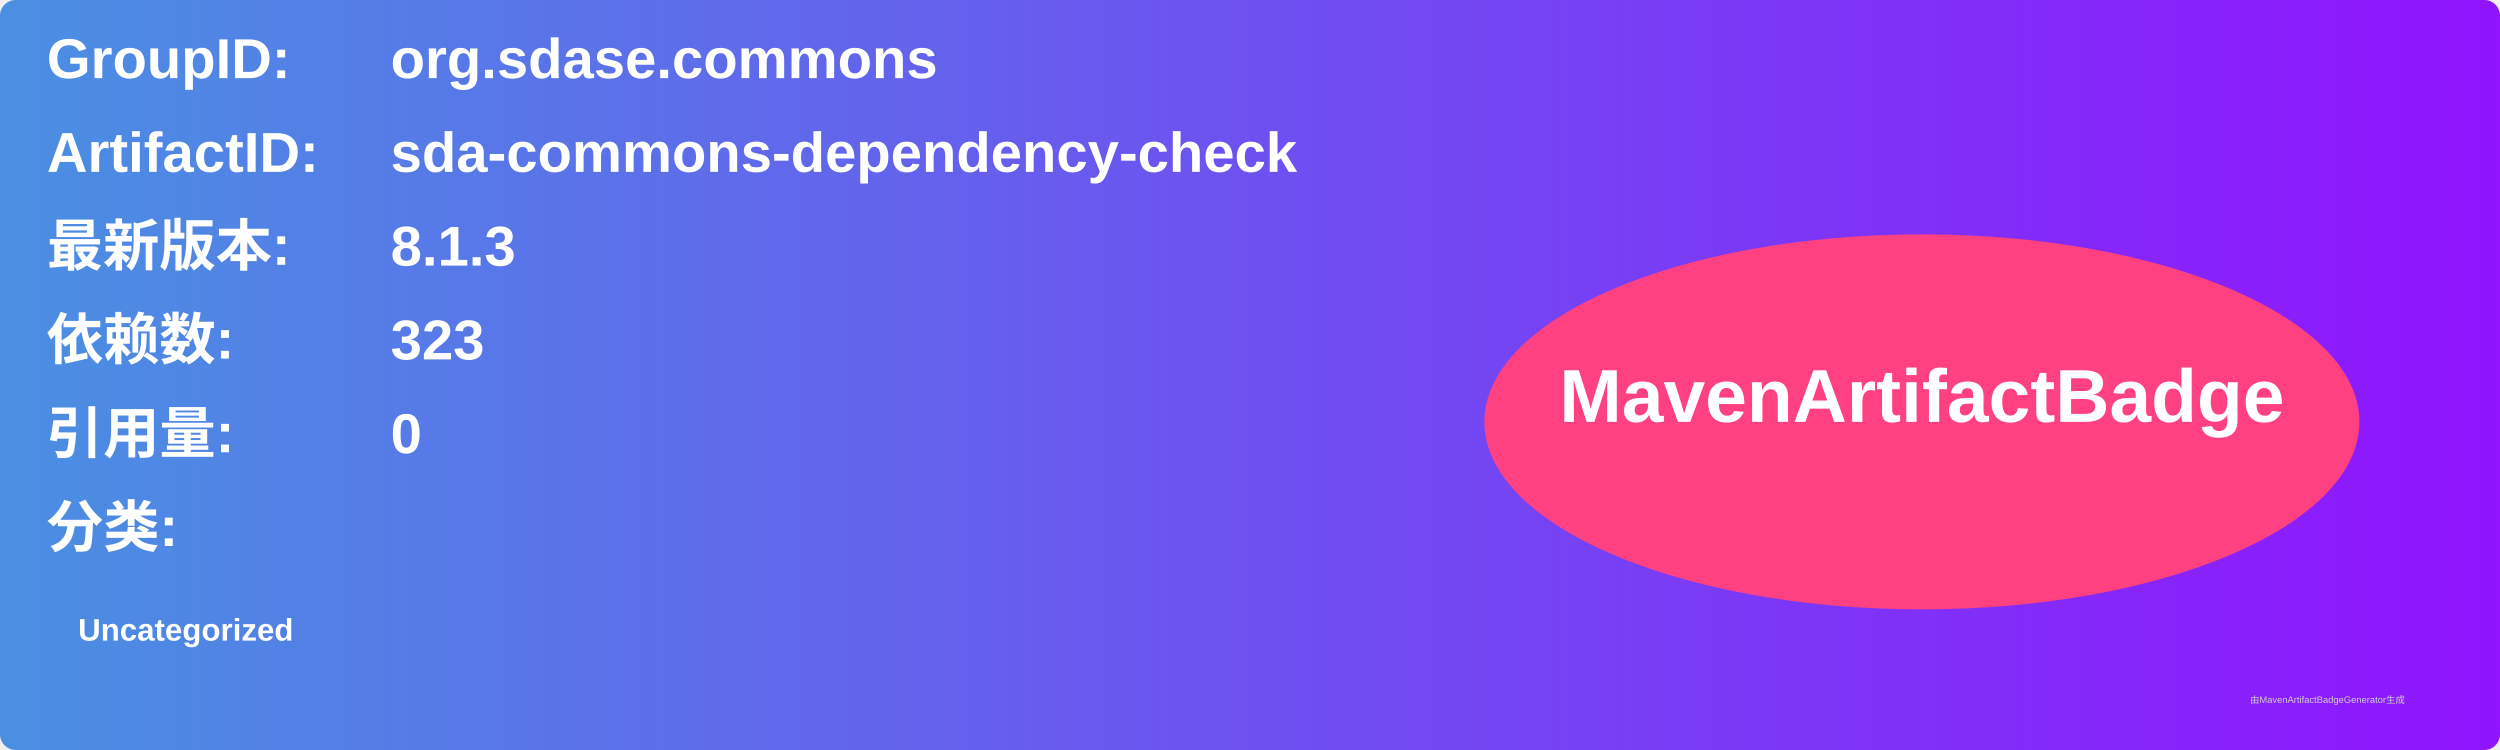
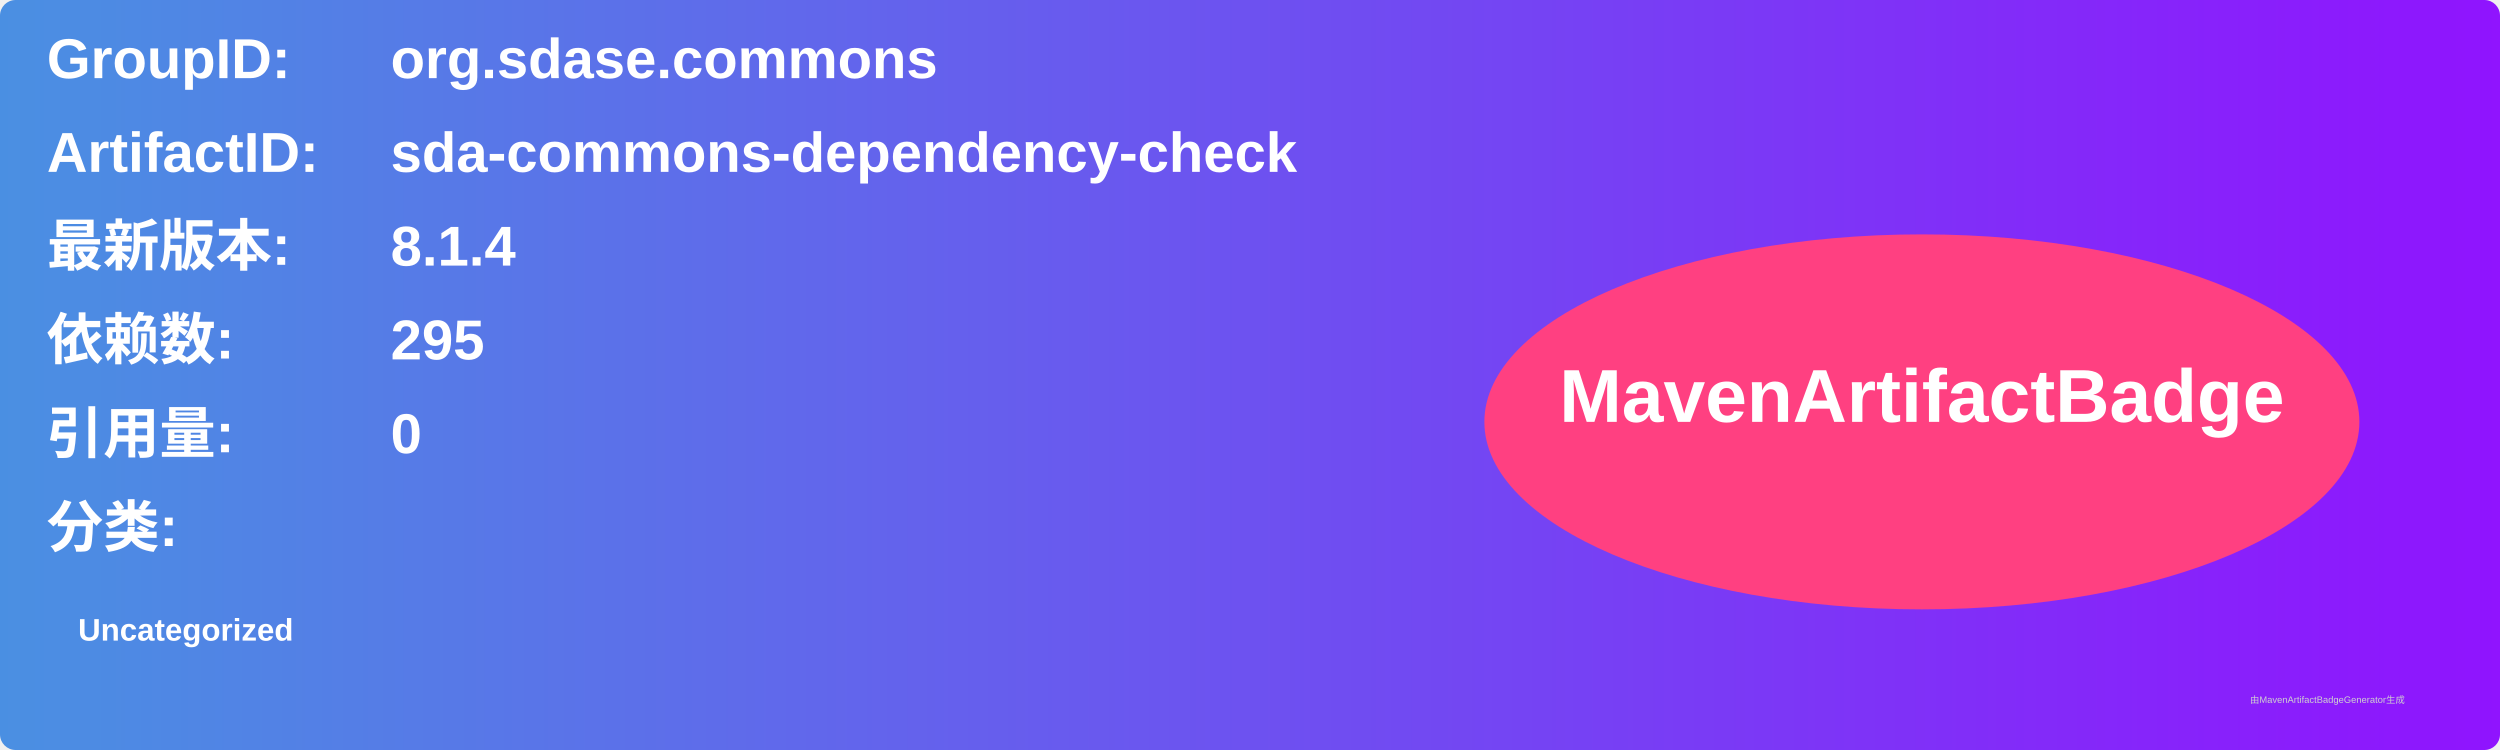
<svg xmlns="http://www.w3.org/2000/svg" width="800" height="240" viewBox="0 0 800 240">
  <linearGradient id="grad" x1="0%" y1="0%" x2="100%" y2="0%">
    <stop offset="0%" stop-color="#4a90e2" />
    <stop offset="100%" stop-color="#9013fe" />
  </linearGradient>
  <rect width="100%" height="100%" rx="5" ry="5" fill="url(#grad)" />
  <g transform="translate(15, 15)">
    <text x="0" y="10" font-family="Arial" font-size="18" fill="white" font-weight="bold" width="260">GroupID:</text>
    <text x="110" y="10" font-family="Arial" font-size="18" fill="white" font-weight="bold" width="460">org.sdase.commons</text>
    <text x="0" y="40" font-family="Arial" font-size="18" fill="white" font-weight="bold" width="260">ArtifactID:</text>
    <text x="110" y="40" font-family="Arial" font-size="18" fill="white" font-weight="bold" width="460">sda-commons-dependency-check</text>
    <text x="0" y="70" font-family="Arial" font-size="18" fill="white" font-weight="bold">最新版本:</text>
    <text x="110" y="70" font-family="Arial" font-size="18" fill="white" font-weight="bold">
-       <tspan font-weight="bold">8.1.3</tspan>
+       <tspan font-weight="bold">8.1.4</tspan>
    </text>
    <text x="0" y="100" font-family="Arial" font-size="18" fill="white" font-weight="bold">依赖数: </text>
    <text x="110" y="100" font-family="Arial" font-size="18" fill="white">
-       <tspan font-weight="bold">323</tspan>
+       <tspan font-weight="bold">295</tspan>
    </text>
    <text x="0" y="130" font-family="Arial" font-size="18" fill="white" font-weight="bold">引用量: </text>
    <text x="110" y="130" font-family="Arial" font-size="18" fill="white">
      <tspan font-weight="bold">0</tspan>
    </text>
    <text x="0" y="160" font-family="Arial" font-size="18" fill="white" font-weight="bold">分类:</text>
    <text x="10" y="190" font-family="Arial" font-size="10" fill="white">
      <tspan font-weight="bold">Uncategorized</tspan>
    </text>
    <ellipse cx="600" cy="120" rx="140" ry="60" fill="#ff4081" />
    <text x="600" y="120" text-anchor="middle" font-family="Arial" font-size="24" fill="white" font-weight="bold">MavenArtifactBadge</text>
  </g>
  <text x="720" y="225" font-family="Arial" font-size="3" fill="#d0d0d0">由MavenArtifactBadgeGenerator生成</text>
</svg>
